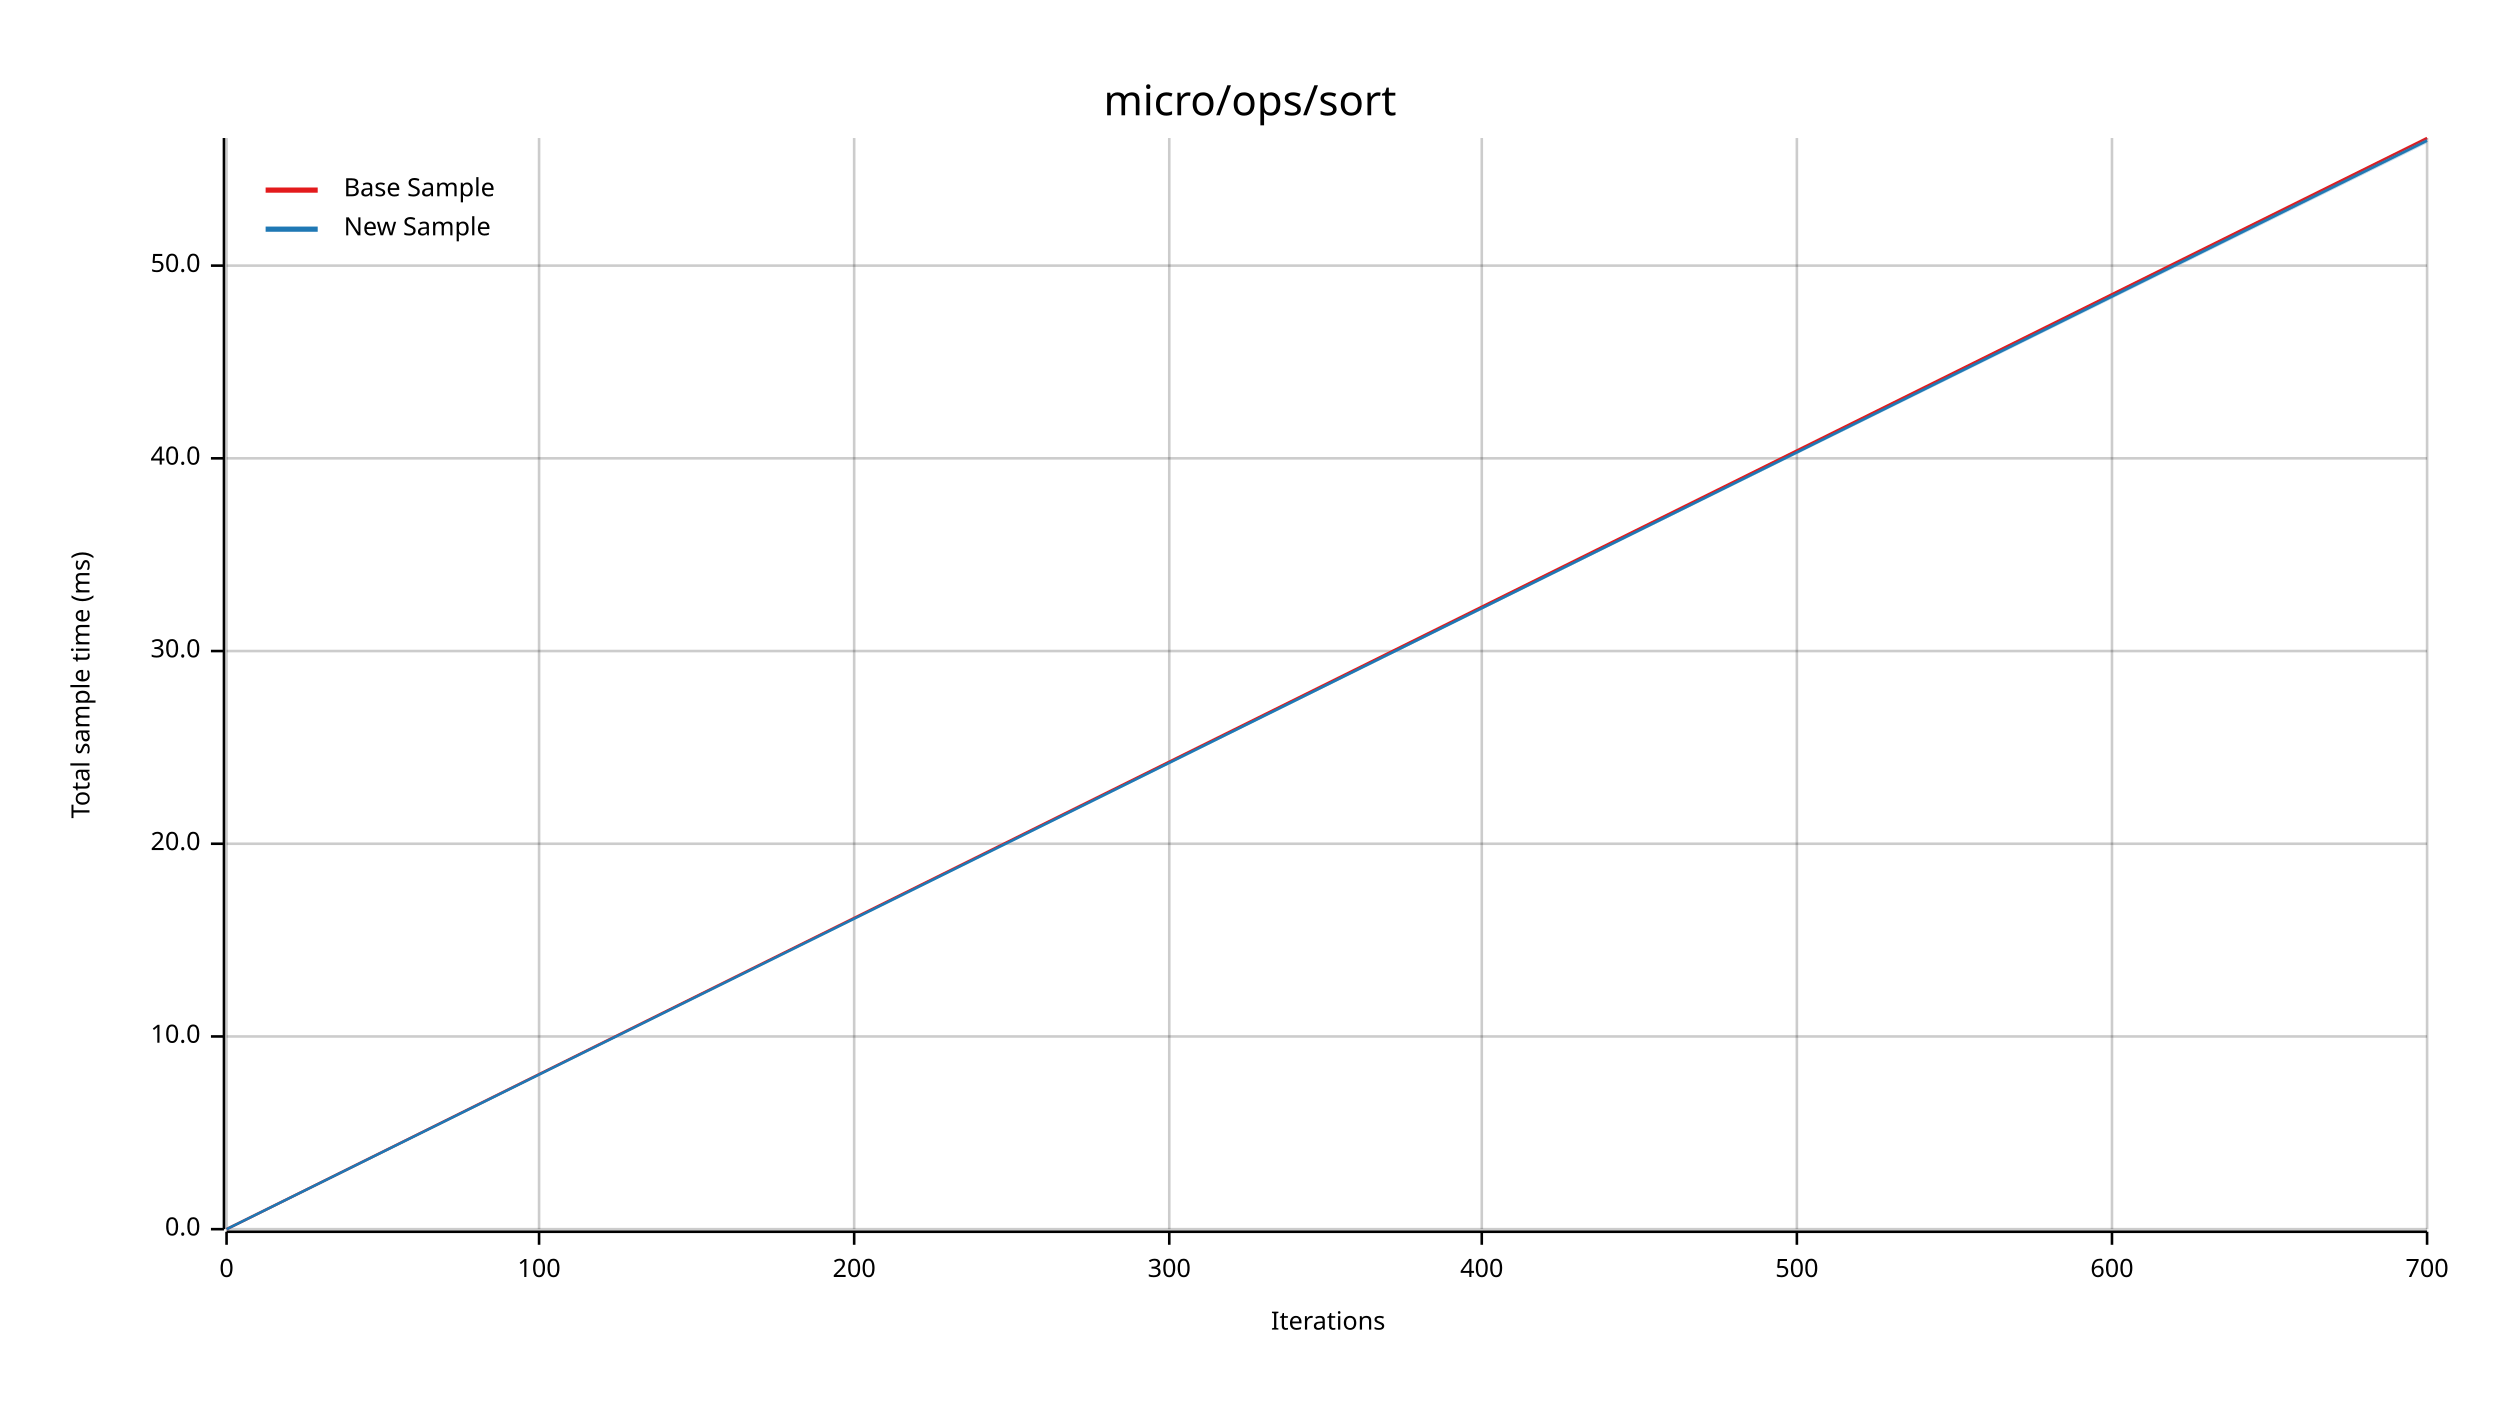
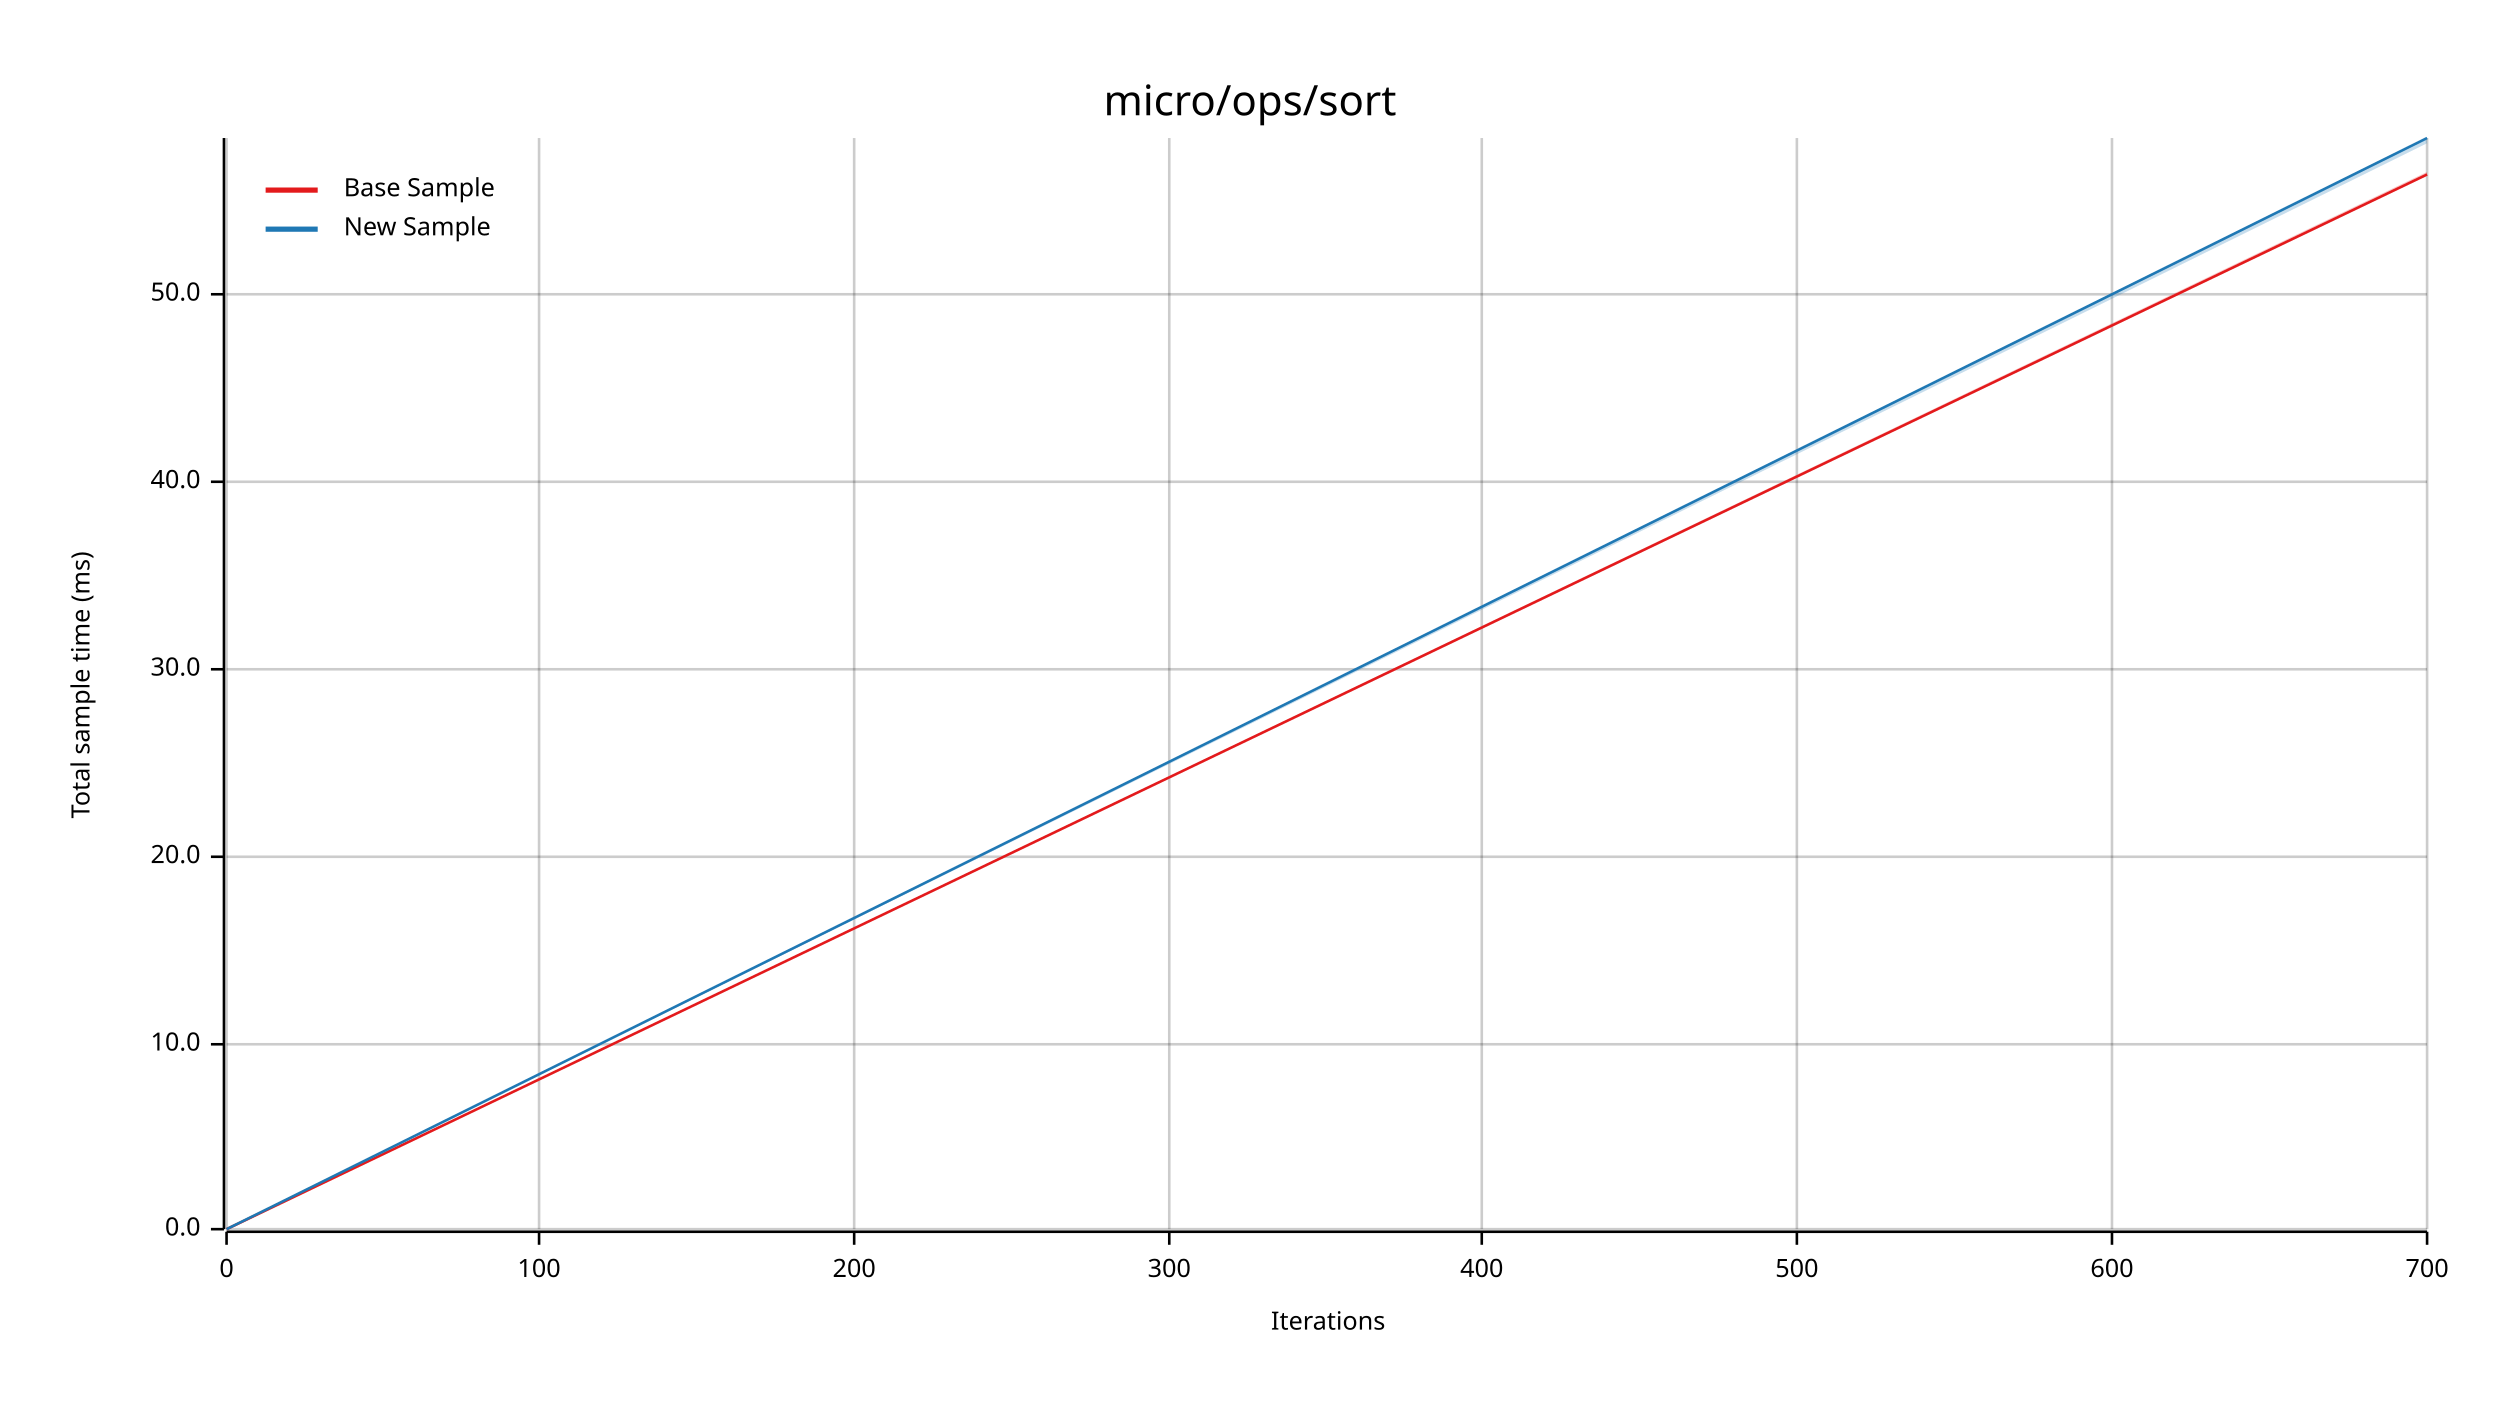
<svg xmlns="http://www.w3.org/2000/svg" width="960" height="540" viewBox="0 0 960 540">
  <text x="480" y="32" dy="0.76em" text-anchor="middle" font-family="sans-serif" font-size="16.129" opacity="1" fill="#000000">
micro/ops/sort
</text>
  <text x="27" y="263" dy="0.76em" text-anchor="middle" font-family="sans-serif" font-size="9.677" opacity="1" fill="#000000" transform="rotate(270, 27, 263)">
Total sample time (ms)
</text>
  <text x="510" y="513" dy="-0.5ex" text-anchor="middle" font-family="sans-serif" font-size="9.677" opacity="1" fill="#000000">
Iterations
</text>
  <line opacity="0.2" stroke="#000000" stroke-width="1" x1="87" y1="472" x2="87" y2="53" />
  <line opacity="0.2" stroke="#000000" stroke-width="1" x1="207" y1="472" x2="207" y2="53" />
  <line opacity="0.2" stroke="#000000" stroke-width="1" x1="328" y1="472" x2="328" y2="53" />
  <line opacity="0.2" stroke="#000000" stroke-width="1" x1="449" y1="472" x2="449" y2="53" />
  <line opacity="0.2" stroke="#000000" stroke-width="1" x1="569" y1="472" x2="569" y2="53" />
  <line opacity="0.2" stroke="#000000" stroke-width="1" x1="690" y1="472" x2="690" y2="53" />
  <line opacity="0.2" stroke="#000000" stroke-width="1" x1="811" y1="472" x2="811" y2="53" />
  <line opacity="0.2" stroke="#000000" stroke-width="1" x1="932" y1="472" x2="932" y2="53" />
  <line opacity="0.2" stroke="#000000" stroke-width="1" x1="87" y1="472" x2="932" y2="472" />
-   <line opacity="0.2" stroke="#000000" stroke-width="1" x1="87" y1="398" x2="932" y2="398" />
-   <line opacity="0.2" stroke="#000000" stroke-width="1" x1="87" y1="324" x2="932" y2="324" />
-   <line opacity="0.2" stroke="#000000" stroke-width="1" x1="87" y1="250" x2="932" y2="250" />
-   <line opacity="0.2" stroke="#000000" stroke-width="1" x1="87" y1="176" x2="932" y2="176" />
-   <line opacity="0.2" stroke="#000000" stroke-width="1" x1="87" y1="102" x2="932" y2="102" />
+   <line opacity="0.2" stroke="#000000" stroke-width="1" x1="87" y1="401" x2="932" y2="401" />
+   <line opacity="0.2" stroke="#000000" stroke-width="1" x1="87" y1="329" x2="932" y2="329" />
+   <line opacity="0.2" stroke="#000000" stroke-width="1" x1="87" y1="257" x2="932" y2="257" />
+   <line opacity="0.2" stroke="#000000" stroke-width="1" x1="87" y1="185" x2="932" y2="185" />
+   <line opacity="0.2" stroke="#000000" stroke-width="1" x1="87" y1="113" x2="932" y2="113" />
  <polyline fill="none" opacity="1" stroke="#000000" stroke-width="1" points="86,53 86,472 " />
  <text x="77" y="472" dy="0.5ex" text-anchor="end" font-family="sans-serif" font-size="9.677" opacity="1" fill="#000000">
0.0
</text>
  <polyline fill="none" opacity="1" stroke="#000000" stroke-width="1" points="81,472 86,472 " />
-   <text x="77" y="398" dy="0.5ex" text-anchor="end" font-family="sans-serif" font-size="9.677" opacity="1" fill="#000000">
+   <text x="77" y="401" dy="0.5ex" text-anchor="end" font-family="sans-serif" font-size="9.677" opacity="1" fill="#000000">
10.0
</text>
-   <polyline fill="none" opacity="1" stroke="#000000" stroke-width="1" points="81,398 86,398 " />
-   <text x="77" y="324" dy="0.5ex" text-anchor="end" font-family="sans-serif" font-size="9.677" opacity="1" fill="#000000">
+   <polyline fill="none" opacity="1" stroke="#000000" stroke-width="1" points="81,401 86,401 " />
+   <text x="77" y="329" dy="0.5ex" text-anchor="end" font-family="sans-serif" font-size="9.677" opacity="1" fill="#000000">
20.0
</text>
-   <polyline fill="none" opacity="1" stroke="#000000" stroke-width="1" points="81,324 86,324 " />
-   <text x="77" y="250" dy="0.5ex" text-anchor="end" font-family="sans-serif" font-size="9.677" opacity="1" fill="#000000">
+   <polyline fill="none" opacity="1" stroke="#000000" stroke-width="1" points="81,329 86,329 " />
+   <text x="77" y="257" dy="0.5ex" text-anchor="end" font-family="sans-serif" font-size="9.677" opacity="1" fill="#000000">
30.0
</text>
-   <polyline fill="none" opacity="1" stroke="#000000" stroke-width="1" points="81,250 86,250 " />
-   <text x="77" y="176" dy="0.5ex" text-anchor="end" font-family="sans-serif" font-size="9.677" opacity="1" fill="#000000">
+   <polyline fill="none" opacity="1" stroke="#000000" stroke-width="1" points="81,257 86,257 " />
+   <text x="77" y="185" dy="0.5ex" text-anchor="end" font-family="sans-serif" font-size="9.677" opacity="1" fill="#000000">
40.0
</text>
-   <polyline fill="none" opacity="1" stroke="#000000" stroke-width="1" points="81,176 86,176 " />
-   <text x="77" y="102" dy="0.5ex" text-anchor="end" font-family="sans-serif" font-size="9.677" opacity="1" fill="#000000">
+   <polyline fill="none" opacity="1" stroke="#000000" stroke-width="1" points="81,185 86,185 " />
+   <text x="77" y="113" dy="0.5ex" text-anchor="end" font-family="sans-serif" font-size="9.677" opacity="1" fill="#000000">
50.0
</text>
-   <polyline fill="none" opacity="1" stroke="#000000" stroke-width="1" points="81,102 86,102 " />
+   <polyline fill="none" opacity="1" stroke="#000000" stroke-width="1" points="81,113 86,113 " />
  <polyline fill="none" opacity="1" stroke="#000000" stroke-width="1" points="87,473 932,473 " />
  <text x="87" y="483" dy="0.76em" text-anchor="middle" font-family="sans-serif" font-size="9.677" opacity="1" fill="#000000">
0
</text>
  <polyline fill="none" opacity="1" stroke="#000000" stroke-width="1" points="87,473 87,478 " />
  <text x="207" y="483" dy="0.76em" text-anchor="middle" font-family="sans-serif" font-size="9.677" opacity="1" fill="#000000">
100
</text>
  <polyline fill="none" opacity="1" stroke="#000000" stroke-width="1" points="207,473 207,478 " />
  <text x="328" y="483" dy="0.76em" text-anchor="middle" font-family="sans-serif" font-size="9.677" opacity="1" fill="#000000">
200
</text>
  <polyline fill="none" opacity="1" stroke="#000000" stroke-width="1" points="328,473 328,478 " />
  <text x="449" y="483" dy="0.76em" text-anchor="middle" font-family="sans-serif" font-size="9.677" opacity="1" fill="#000000">
300
</text>
  <polyline fill="none" opacity="1" stroke="#000000" stroke-width="1" points="449,473 449,478 " />
  <text x="569" y="483" dy="0.76em" text-anchor="middle" font-family="sans-serif" font-size="9.677" opacity="1" fill="#000000">
400
</text>
  <polyline fill="none" opacity="1" stroke="#000000" stroke-width="1" points="569,473 569,478 " />
  <text x="690" y="483" dy="0.76em" text-anchor="middle" font-family="sans-serif" font-size="9.677" opacity="1" fill="#000000">
500
</text>
  <polyline fill="none" opacity="1" stroke="#000000" stroke-width="1" points="690,473 690,478 " />
  <text x="811" y="483" dy="0.76em" text-anchor="middle" font-family="sans-serif" font-size="9.677" opacity="1" fill="#000000">
600
</text>
  <polyline fill="none" opacity="1" stroke="#000000" stroke-width="1" points="811,473 811,478 " />
  <text x="932" y="483" dy="0.76em" text-anchor="middle" font-family="sans-serif" font-size="9.677" opacity="1" fill="#000000">
700
</text>
  <polyline fill="none" opacity="1" stroke="#000000" stroke-width="1" points="932,473 932,478 " />
-   <polyline fill="none" opacity="1" stroke="#E31A1C" stroke-width="1" points="87,472 932,53 " />
-   <polygon opacity="0.25" fill="#E31A1C" points="87,472 932,54 932,53 " />
-   <polyline fill="none" opacity="1" stroke="#1F78B4" stroke-width="1" points="87,472 932,54 " />
+   <polyline fill="none" opacity="1" stroke="#E31A1C" stroke-width="1" points="87,472 932,67 " />
+   <polygon opacity="0.25" fill="#E31A1C" points="87,472 932,67 932,66 " />
+   <polyline fill="none" opacity="1" stroke="#1F78B4" stroke-width="1" points="87,472 932,53 " />
  <polygon opacity="0.25" fill="#1F78B4" points="87,472 932,55 932,53 " />
  <text x="132" y="68" dy="0.76em" text-anchor="start" font-family="sans-serif" font-size="9.677" opacity="1" fill="#000000">
Base Sample
</text>
  <text x="132" y="83" dy="0.76em" text-anchor="start" font-family="sans-serif" font-size="9.677" opacity="1" fill="#000000">
New Sample
</text>
  <polyline fill="none" opacity="1" stroke="#E31A1C" stroke-width="2" points="102,73 122,73 " />
  <polyline fill="none" opacity="1" stroke="#1F78B4" stroke-width="2" points="102,88 122,88 " />
</svg>
